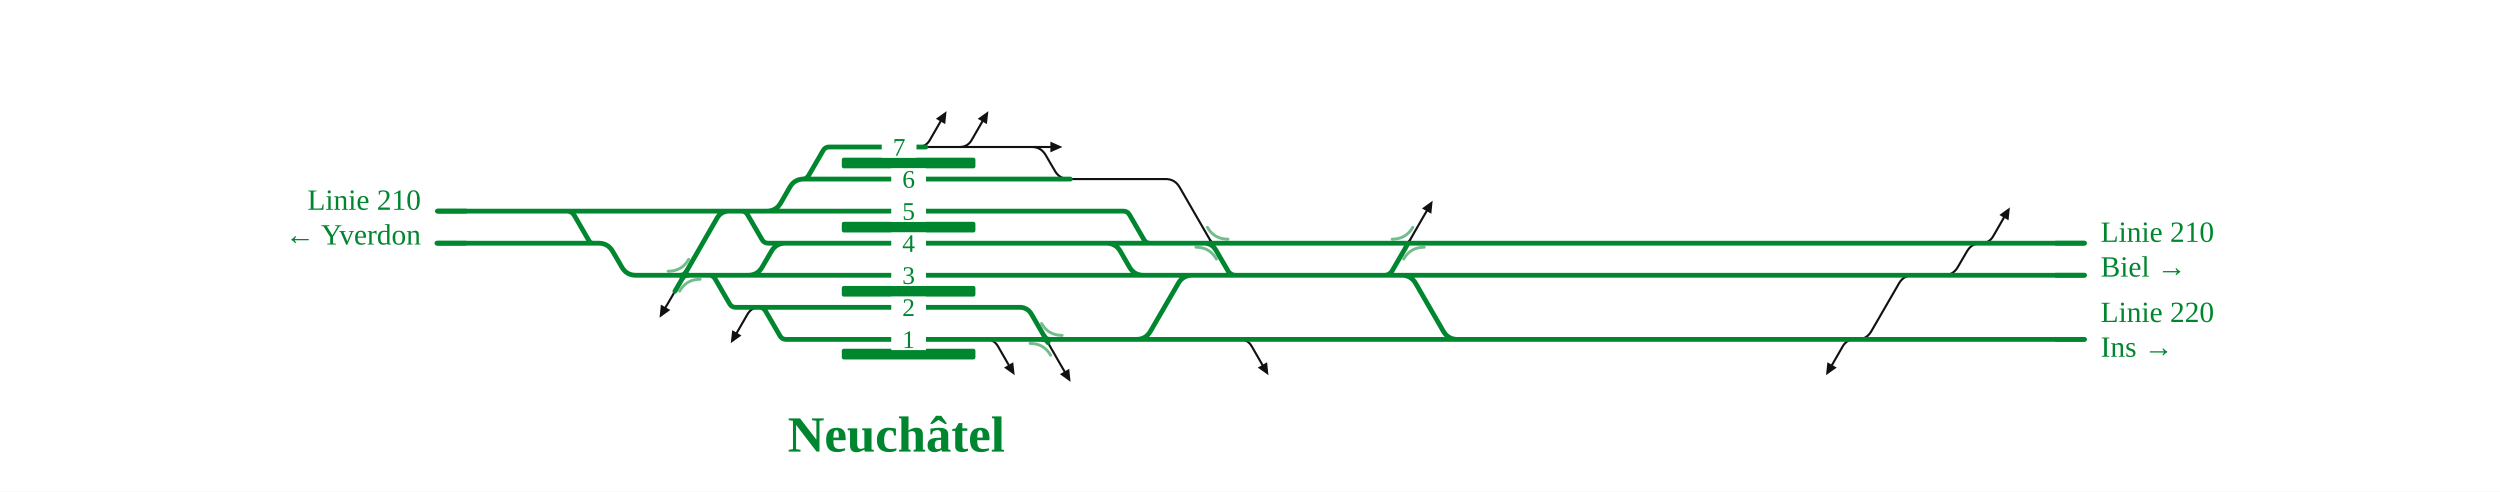
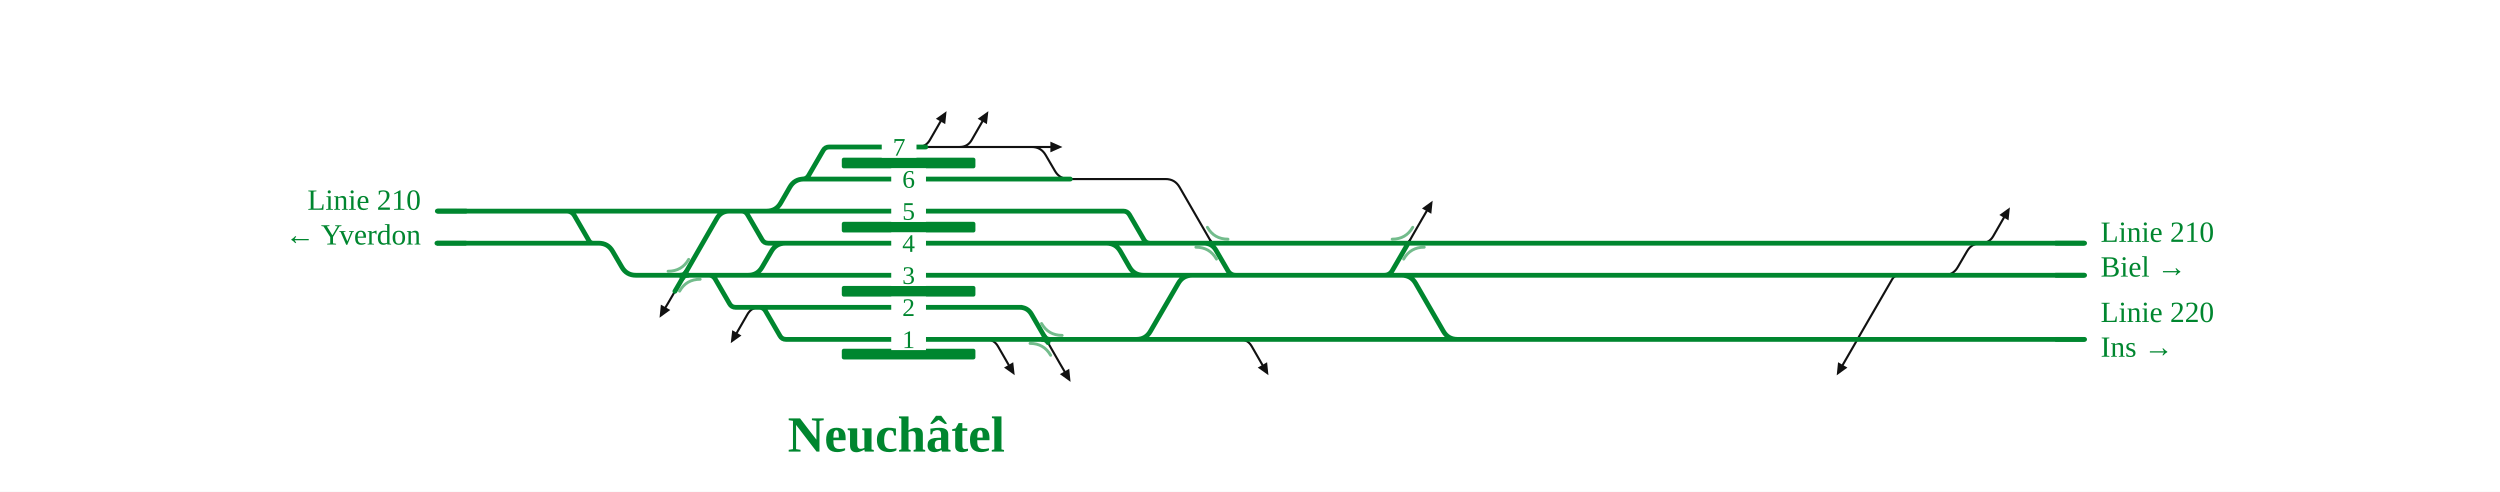
<svg xmlns="http://www.w3.org/2000/svg" viewBox="0 0 1871 368" font-family="Fira Sans, Source Sans 3, Helvetica, Arial, sans-serif">
  <rect width="100%" height="100%" fill="#fff" />
  <g fill="none" stroke-linecap="round" stroke-linejoin="round">
-     <path d="M724.2,110.0H762.2 M692.9,110.0H724.2 M1453.7,206.0H1454.7Q1461.7,206.0 1465.2,199.9L1472.1,188.1Q1475.6,182.0 1482.6,182.0H1483.6 M762.2,110.0H771.1M771.1,110.0H772.1Q779.1,110.0 782.6,116.1L789.5,127.9Q793.0,134.0 800.0,134.0H801.0 M686.9,110.0Q692.9,110.0 695.9,104.8L703.9,90.9 M718.2,110.0Q724.2,110.0 727.2,104.8L735.2,90.9 M927.8,254.0Q933.8,254.0 936.8,259.2L944.8,273.1 M1482.7,182.0Q1488.7,182.0 1491.7,176.8L1499.7,162.9 M568.4,230.0Q562.4,230.0 559.4,235.2L551.4,249.1 M737.9,254.0Q743.9,254.0 746.9,259.2L754.9,273.1 M1388.1,254.0Q1382.1,254.0 1379.1,259.2L1371.1,273.1 M772.1,110.0H786.1 M1373.2,254.0L1390.0,254.0Q1397.0,254.0 1400.5,247.9L1421.2,212.1Q1424.7,206.0 1431.7,206.0L1448.5,206.0 M505.1,218.0L503.4,221.0Q501.6,224.0 499.9,227.0L498.1,230.0 M782.9,254.0L786.3,260.0Q789.8,266.0 793.2,272.0L796.7,278.0 M801.0,134.0L872.3,134.0Q879.3,134.0 882.8,140.1L907.0,182.0 M1053.9,182.0L1057.3,176.0Q1060.8,170.0 1064.2,164.0L1067.7,158.0" stroke="#111" stroke-width="1.6" />
+     <path d="M724.2,110.0H762.2 M692.9,110.0H724.2 M1453.7,206.0H1454.7Q1461.7,206.0 1465.2,199.9L1472.1,188.1Q1475.6,182.0 1482.6,182.0H1483.6 M762.2,110.0H771.1M771.1,110.0H772.1Q779.1,110.0 782.6,116.1L789.5,127.9Q793.0,134.0 800.0,134.0H801.0 M686.9,110.0Q692.9,110.0 695.9,104.8L703.9,90.9 M718.2,110.0Q724.2,110.0 727.2,104.8L735.2,90.9 M927.8,254.0Q933.8,254.0 936.8,259.2L944.8,273.1 M1482.7,182.0Q1488.7,182.0 1491.7,176.8L1499.7,162.9 M568.4,230.0Q562.4,230.0 559.4,235.2L551.4,249.1 M737.9,254.0Q743.9,254.0 746.9,259.2L754.9,273.1 M772.1,110.0H786.1 M505.1,218.0L503.4,221.0Q501.6,224.0 499.9,227.0L498.1,230.0 M782.9,254.0L786.3,260.0Q789.8,266.0 793.2,272.0L796.7,278.0 M801.0,134.0L872.3,134.0Q879.3,134.0 882.8,140.1L907.0,182.0 M1053.9,182.0L1057.3,176.0Q1060.8,170.0 1064.2,164.0L1067.7,158.0 M1424.8,206.0L1421.3,206.0Q1417.8,206.0 1416.1,209.0L1393.6,247.9Q1390.1,254.0 1386.6,260.1L1379.1,273.1" stroke="#111" stroke-width="1.6" />
    <path d="M905.6,179.6Q907.0,182.0 909.8,182.0" fill="none" stroke="#111" stroke-width="1.6" stroke-linecap="round" />
    <path d="M904.2,182.0Q907.0,182.0 908.4,184.4" fill="none" stroke="#111" stroke-width="1.6" stroke-linecap="round" />
    <path d="M1051.1,182.0Q1053.9,182.0 1055.3,179.6" fill="none" stroke="#111" stroke-width="1.6" stroke-linecap="round" />
    <path d="M1056.7,182.0Q1053.9,182.0 1052.5,184.4" fill="none" stroke="#111" stroke-width="1.6" stroke-linecap="round" />
    <path d="M327.3,158.0H351.0 M600.6,134.0H600.6Q603.7,134.0 605.2,131.3L616.0,112.7Q617.5,110.0 620.6,110.0H620.6M620.6,110.0H654.6 M558.9,206.0H578.9 M655.0,206.0H854.8 M558.9,206.0H559.9Q566.9,206.0 570.4,199.9L577.3,188.1Q580.8,182.0 587.8,182.0H588.8 M554.9,158.0H572.8 M600.6,134.0H654.9 M568.3,230.0H568.3Q571.3,230.0 572.9,232.7L583.7,251.3Q585.2,254.0 588.3,254.0H588.3M588.3,254.0H655.1 M655.0,182.0H827.0 M572.8,158.0H573.8Q580.8,158.0 584.3,151.9L591.1,140.1Q594.6,134.0 601.6,134.0H602.6 M428.5,158.0H550.1 M827.0,182.0H860.7 M854.8,206.0H909.3 M1095.8,206.0H1260.7 M1373.2,254.0H1382.1 M1382.1,254.0H1560.1 M568.3,230.0H655.0 M562.4,230.0H568.3 M530.6,206.0H530.6Q533.6,206.0 535.2,208.7L546.0,227.3Q547.5,230.0 550.6,230.0H550.6M550.6,230.0H562.4 M1260.6,182.0H1481.6 M1481.6,182.0H1488.7 M351.0,158.0H402.6 M402.6,158.0H410.6 M554.9,158.0H554.9Q558.0,158.0 559.5,160.7L570.3,179.3Q571.8,182.0 574.9,182.0H574.9M574.9,182.0H586.8 M572.8,158.0H654.9 M1048.0,206.0H1049.0Q1056.0,206.0 1059.5,212.1L1080.2,247.9Q1083.7,254.0 1090.7,254.0H1091.7 M1095.8,254.0H1261.0 M743.9,254.0H764.6 M764.6,254.0H792.5 M848.9,254.0H850.5Q857.5,254.0 861.0,247.9L881.8,212.1Q885.3,206.0 892.3,206.0H909.3 M860.7,182.0H861.7 M861.7,182.0H907.4 M827.0,182.0H828.0Q835.0,182.0 838.5,188.1L845.3,199.9Q848.8,206.0 855.8,206.0H856.8 M792.5,254.0H796.5 M848.9,254.0H933.8 M933.8,254.0H1089.7 M955.1,206.0H1010.1 M907.4,182.0H908.7 M908.7,182.0H1049.3 M1049.3,182.0H1053.7 M1010.1,206.0H1048.0 M1095.8,182.0H1260.6 M530.6,206.0H558.9 M410.6,158.0H428.5 M488.2,206.0H500.6 M1453.7,206.0H1560.1 M1448.5,206.0H1453.7 M1260.7,206.0H1448.5 M1261.0,254.0H1373.2 M842.9,254.0H848.9 M719.4,254.0H743.9 M719.3,230.0H764.6 M828.8,158.0H840.7M840.7,158.0H840.7Q843.7,158.0 845.3,160.7L856.1,179.3Q857.6,182.0 860.7,182.0H860.7 M654.6,110.0H692.9 M654.9,134.0H801.0 M654.9,158.0H828.8 M586.8,182.0H655.0 M578.9,206.0H655.0 M655.0,230.0H719.3 M655.1,254.0H719.4 M1488.7,182.0H1560.1 M1089.7,254.0H1095.8 M1048.0,206.0H1095.8 M1053.7,182.0H1058.0 M1058.0,182.0H1095.8 M796.5,254.0H842.9 M550.1,158.0H554.9 M518.0,206.0H530.6 M500.6,206.0H518.0 M909.3,206.0H955.1 M327.0,182.0L448.0,182.0Q455.0,182.0 458.5,188.1L465.4,199.9Q468.9,206.0 475.9,206.0L490.0,206.0 M420.0,158.0L424.0,158.0Q428.0,158.0 430.0,161.5L440.8,180.2Q441.9,182.0 443.9,182.0L446.0,182.0 M552.0,158.0L545.9,158.0Q539.7,158.0 536.6,163.3L515.5,200.0Q512.0,206.0 508.6,212.0L505.1,218.0 M757.0,230.0L763.0,230.0Q769.0,230.0 772.0,235.2L782.9,254.0 M901.0,182.0Q907.0,182.0 910.0,187.2L918.9,202.5Q920.9,206.0 924.9,206.0L928.9,206.0 M1032.0,206.0L1036.0,206.0Q1040.0,206.0 1042.0,202.5L1053.9,182.0" stroke="#00862f" stroke-width="3.6" />
    <path d="M509.2,206.0Q512.0,206.0 513.4,203.6" fill="none" stroke="#00862f" stroke-width="3.6" stroke-linecap="round" />
    <path d="M514.8,206.0Q512.0,206.0 510.6,208.4" fill="none" stroke="#00862f" stroke-width="3.6" stroke-linecap="round" />
    <path d="M781.5,251.6Q782.9,254.0 785.7,254.0" fill="none" stroke="#00862f" stroke-width="3.6" stroke-linecap="round" />
    <path d="M780.1,254.0Q782.9,254.0 784.3,256.4" fill="none" stroke="#00862f" stroke-width="3.6" stroke-linecap="round" />
  </g>
  <rect x="630.0" y="261.0" width="100.0" height="8" rx="1.5" fill="#00862f" />
  <rect x="630.0" y="214.0" width="100.0" height="8" rx="1.5" fill="#00862f" />
  <rect x="630.0" y="166.0" width="100.0" height="8" rx="1.5" fill="#00862f" />
  <rect x="630.0" y="118.0" width="100.0" height="8" rx="1.5" fill="#00862f" />
  <path d="M500.0,203.0Q510.3,203.0 515.4,194.1" fill="none" stroke="#00862f" stroke-opacity="0.55" stroke-width="2.2" stroke-linecap="round" />
  <path d="M524.0,209.0Q513.7,209.0 508.6,217.9" fill="none" stroke="#00862f" stroke-opacity="0.55" stroke-width="2.2" stroke-linecap="round" />
  <path d="M779.5,242.1Q784.6,251.0 794.9,251.0" fill="none" stroke="#00862f" stroke-opacity="0.55" stroke-width="2.2" stroke-linecap="round" />
  <path d="M770.9,257.0Q781.2,257.0 786.3,265.9" fill="none" stroke="#00862f" stroke-opacity="0.55" stroke-width="2.2" stroke-linecap="round" />
  <path d="M903.6,170.1Q908.7,179.0 919.0,179.0" fill="none" stroke="#00862f" stroke-opacity="0.55" stroke-width="2.2" stroke-linecap="round" />
  <path d="M895.0,185.0Q905.3,185.0 910.4,193.9" fill="none" stroke="#00862f" stroke-opacity="0.55" stroke-width="2.2" stroke-linecap="round" />
  <path d="M1041.9,179.0Q1052.2,179.0 1057.3,170.1" fill="none" stroke="#00862f" stroke-opacity="0.55" stroke-width="2.2" stroke-linecap="round" />
  <path d="M1065.9,185.0Q1055.6,185.0 1050.5,193.9" fill="none" stroke="#00862f" stroke-opacity="0.55" stroke-width="2.2" stroke-linecap="round" />
  <path d="M708.4,83.2L707.4,92.9L700.4,88.9Z" fill="#111" data-pfeil="0" />
  <path d="M739.7,83.2L738.6,92.9L731.7,88.9Z" fill="#111" data-pfeil="1" />
  <path d="M949.3,280.8L941.3,275.1L948.3,271.1Z" fill="#111" data-pfeil="2" />
  <path d="M1504.2,155.2L1503.2,164.9L1496.3,160.9Z" fill="#111" data-pfeil="3" />
  <path d="M546.9,256.8L548.0,247.1L554.9,251.1Z" fill="#111" data-pfeil="4" />
  <path d="M759.4,280.8L751.4,275.1L758.3,271.1Z" fill="#111" data-pfeil="5" />
-   <path d="M1366.6,280.8L1367.6,271.1L1374.6,275.1Z" fill="#111" data-pfeil="6" />
-   <path d="M493.6,237.8L494.6,228.0L501.6,232.0Z" fill="#111" data-pfeil="7" />
-   <path d="M801.2,285.8L793.2,280.0L800.2,276.0Z" fill="#111" data-pfeil="8" />
-   <path d="M1072.2,150.2L1071.2,160.0L1064.2,156.0Z" fill="#111" data-pfeil="9" />
+   <path d="M493.6,237.8L494.6,228.0L501.6,232.0Z" fill="#111" data-pfeil="6" />
+   <path d="M801.2,285.8L793.2,280.0L800.2,276.0Z" fill="#111" data-pfeil="7" />
+   <path d="M1072.2,150.2L1071.2,160.0L1064.2,156.0Z" fill="#111" data-pfeil="8" />
+   <path d="M1374.6,280.9L1375.6,271.1L1382.6,275.1Z" fill="#111" data-pfeil="9" />
  <path d="M786.1,106.0L795.1,110.0L786.1,114.0Z" fill="#111" data-pfeil="10" />
  <rect x="667.0" y="150.0" width="26" height="16" fill="#fff" />
  <text x="680.0" y="164.5" font-size="19" text-anchor="middle" fill="#00862f">5</text>
  <rect x="659.9" y="102.0" width="26" height="16" fill="#fff" />
  <text x="672.9" y="116.5" font-size="19" text-anchor="middle" fill="#00862f">7</text>
  <rect x="667.0" y="198.0" width="26" height="16" fill="#fff" />
  <text x="680.0" y="212.5" font-size="19" text-anchor="middle" fill="#00862f">3</text>
  <rect x="667.0" y="126.0" width="26" height="16" fill="#fff" />
  <text x="680.0" y="140.5" font-size="19" text-anchor="middle" fill="#00862f">6</text>
  <rect x="667.0" y="246.0" width="26" height="16" fill="#fff" />
  <text x="680.0" y="260.5" font-size="19" text-anchor="middle" fill="#00862f">1</text>
  <rect x="667.0" y="174.0" width="26" height="16" fill="#fff" />
  <text x="680.0" y="188.5" font-size="19" text-anchor="middle" fill="#00862f">4</text>
  <rect x="667.0" y="222.0" width="26" height="16" fill="#fff" />
  <text x="680.0" y="236.5" font-size="19" text-anchor="middle" fill="#00862f">2</text>
  <path d="M349.3,158.0H327.3" stroke="#00862f" stroke-width="3.6" fill="none" />
  <path d="M349.0,182.0H327.0" stroke="#00862f" stroke-width="3.6" fill="none" />
  <path d="M1538.1,254.0H1560.1" stroke="#00862f" stroke-width="3.6" fill="none" />
  <path d="M1538.1,206.0H1560.1" stroke="#00862f" stroke-width="3.6" fill="none" />
  <path d="M1538.1,182.0H1560.1" stroke="#00862f" stroke-width="3.6" fill="none" />
  <text x="315.0" y="157.0" font-size="22" text-anchor="end" fill="#00862f">Linie 210</text>
  <text x="315.0" y="183.0" font-size="22" text-anchor="end" fill="#00862f">← Yverdon</text>
  <text x="1572.1" y="241.0" font-size="22" text-anchor="start" fill="#00862f">Linie 220</text>
  <text x="1572.1" y="267.0" font-size="22" text-anchor="start" fill="#00862f">Ins →</text>
  <text x="1572.1" y="181.0" font-size="22" text-anchor="start" fill="#00862f">Linie 210</text>
  <text x="1572.1" y="207.0" font-size="22" text-anchor="start" fill="#00862f">Biel →</text>
  <text x="670.8" y="338.0" font-size="38" font-weight="700" text-anchor="middle" fill="#00862f">Neuchâtel</text>
</svg>
